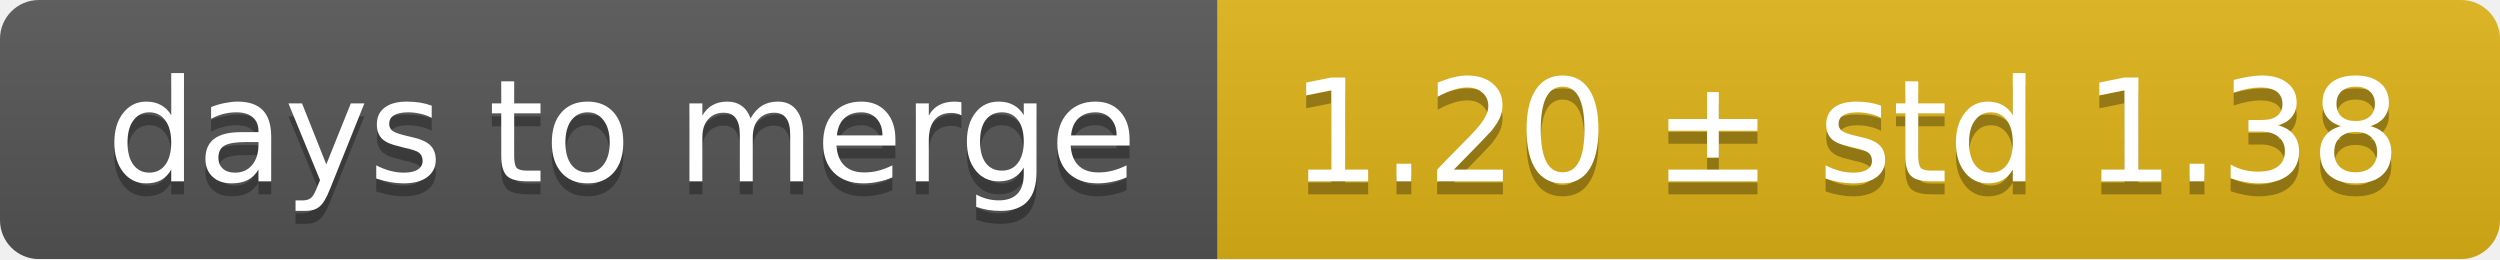
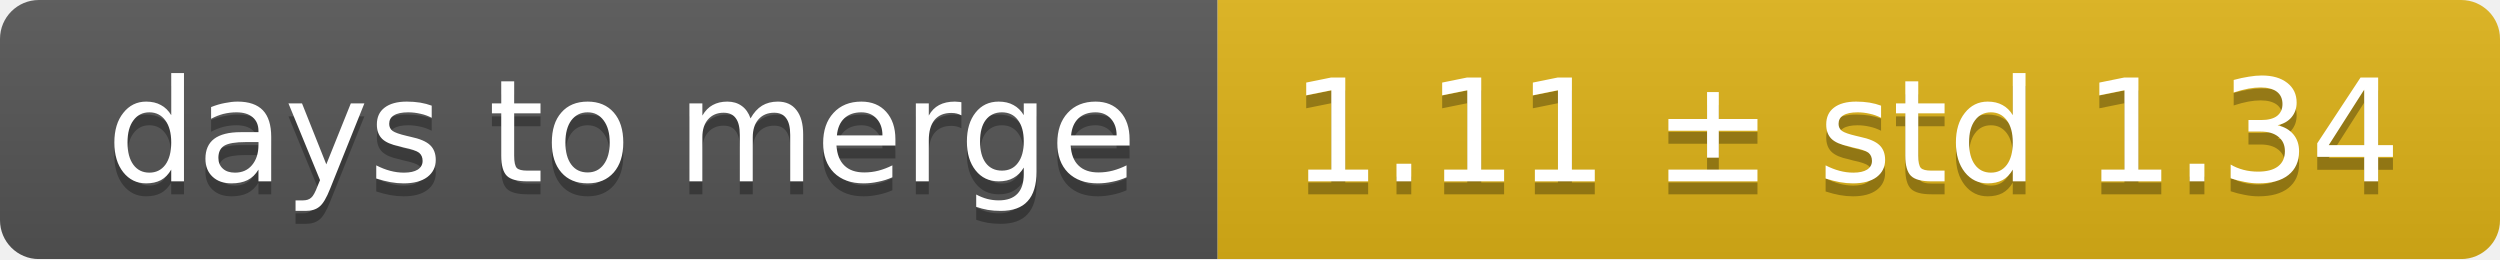
<svg xmlns="http://www.w3.org/2000/svg" width="193" height="20">
  <linearGradient id="smooth" x2="0" y2="100%">
    <stop offset="0" stop-color="#bbb" stop-opacity=".1" />
    <stop offset="1" stop-opacity=".1" />
  </linearGradient>
  <mask id="round">
    <rect width="193" height="20" rx="3" fill="#fff" />
  </mask>
  <g mask="url(#round)">
    <rect width="94" height="20" fill="#555" />
    <rect x="94" width="99" height="20" fill="#dfb317" />
    <rect width="193" height="20" fill="url(#smooth)" />
  </g>
  <g fill="#fff" text-anchor="middle" font-family="DejaVu Sans,Verdana,Geneva,sans-serif" font-size="11">
    <text x="48" y="15" fill="#010101" fill-opacity=".3">days to merge</text>
    <text x="48" y="14">days to merge</text>
-     <text x="142.5" y="15" fill="#010101" fill-opacity=".3">1.20 ± std 1.38</text>
-     <text x="142.5" y="14">1.20 ± std 1.38</text>
+     <text x="142.5" y="15" fill="#010101" fill-opacity=".3">1.11 ± std 1.34</text>
+     <text x="142.5" y="14">1.11 ± std 1.34</text>
  </g>
</svg>
